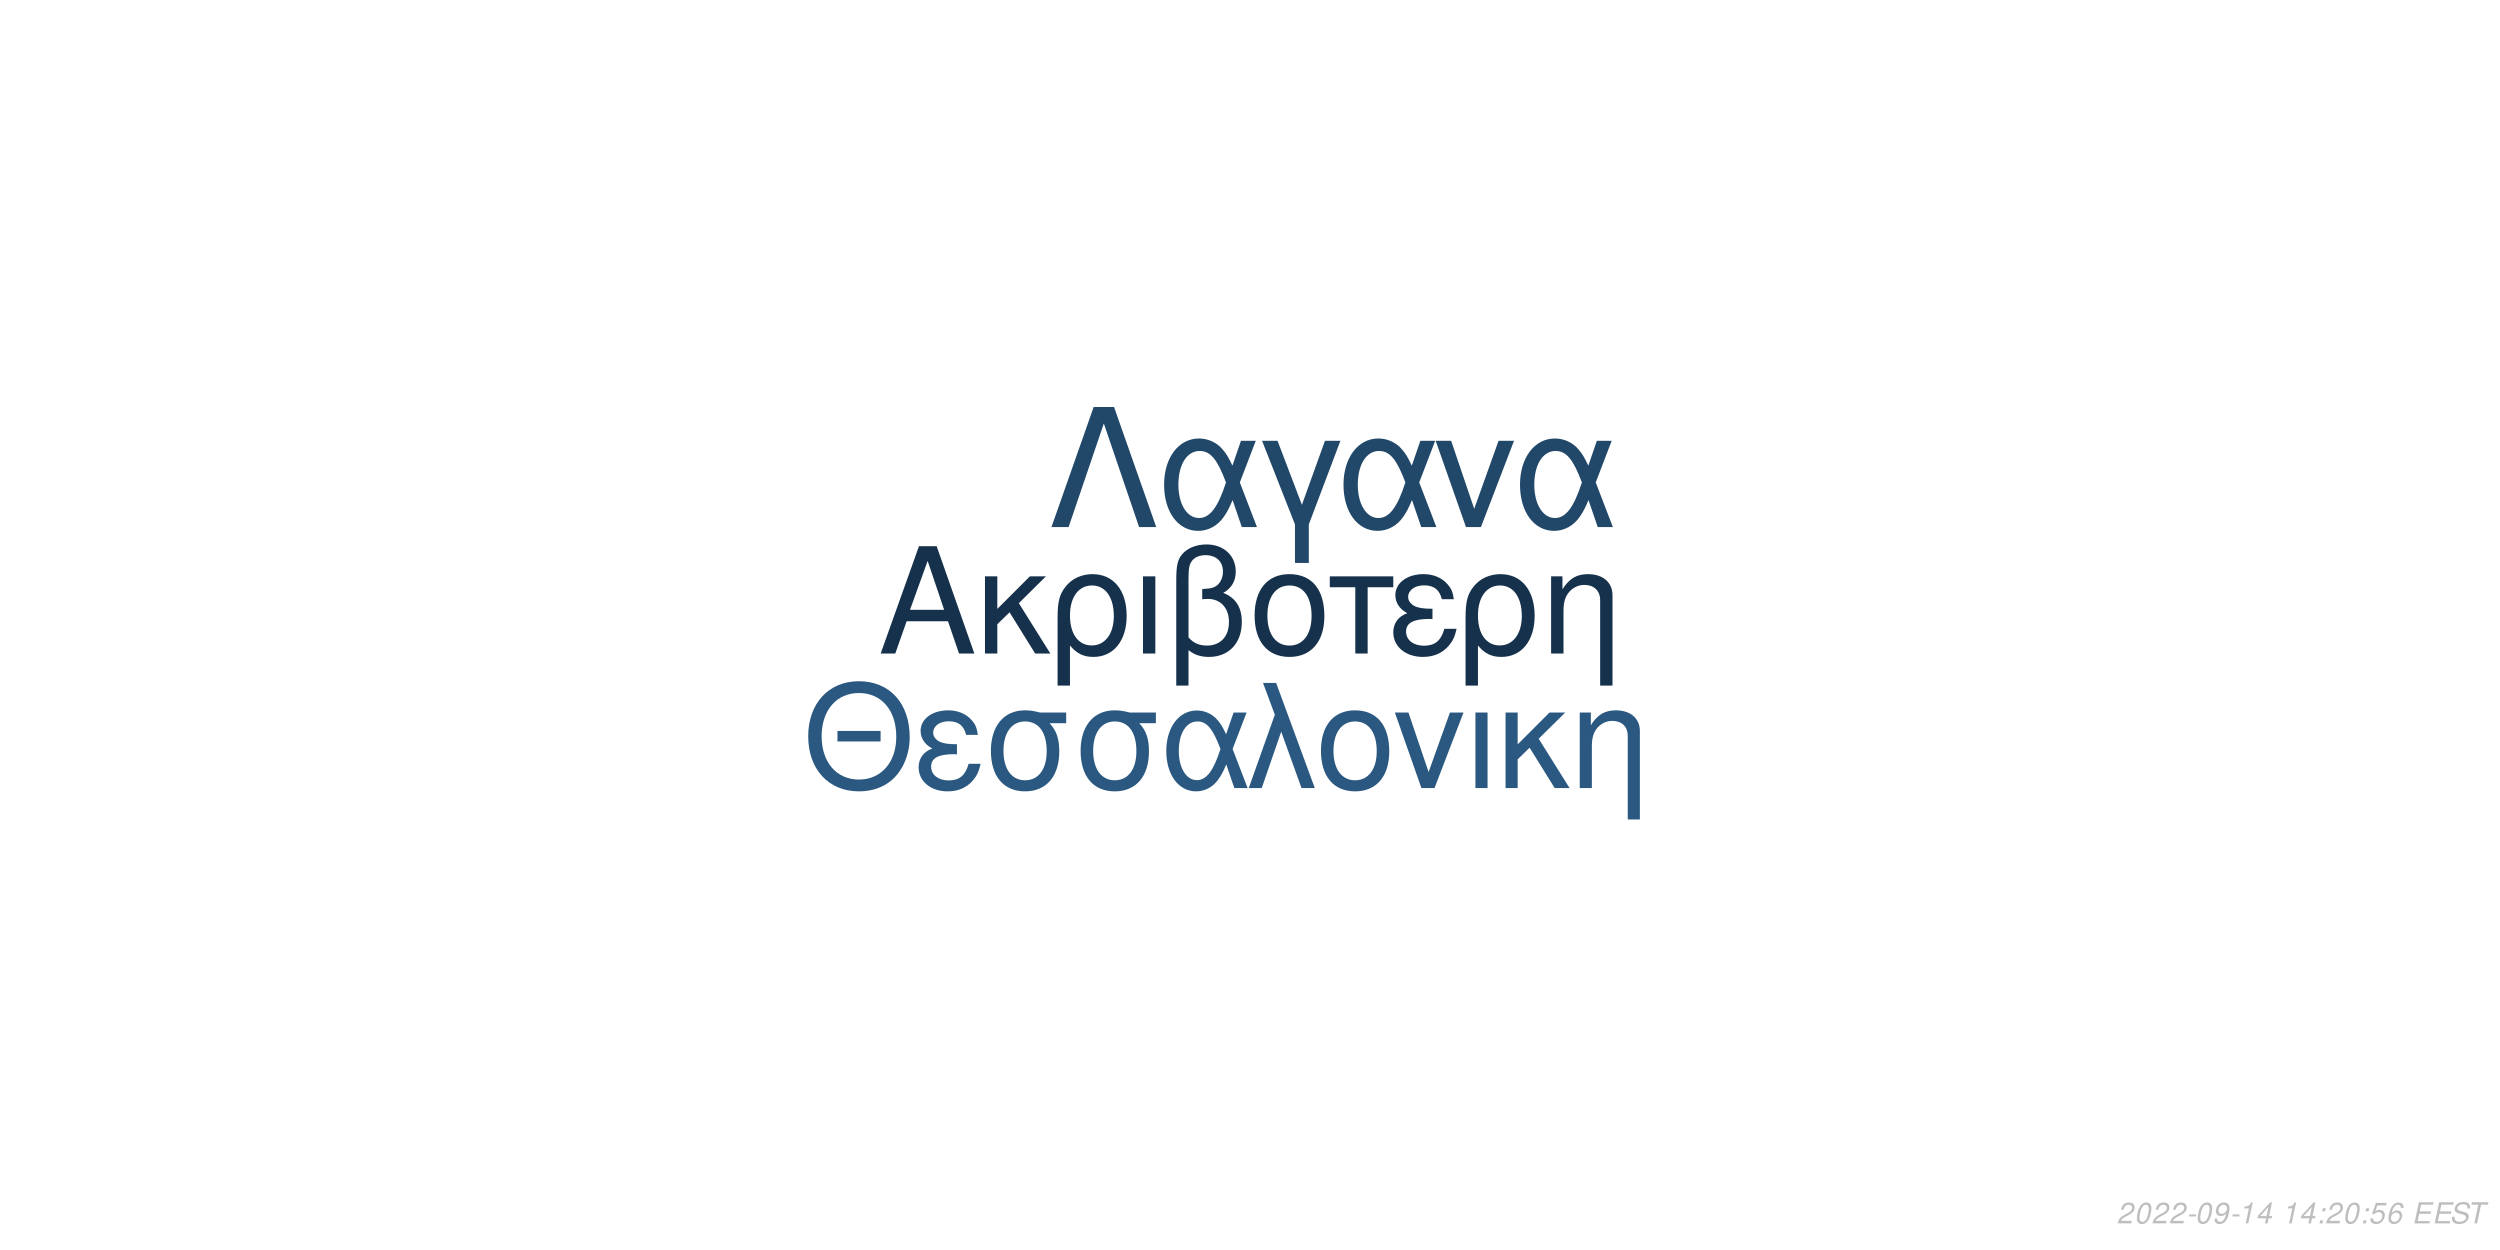
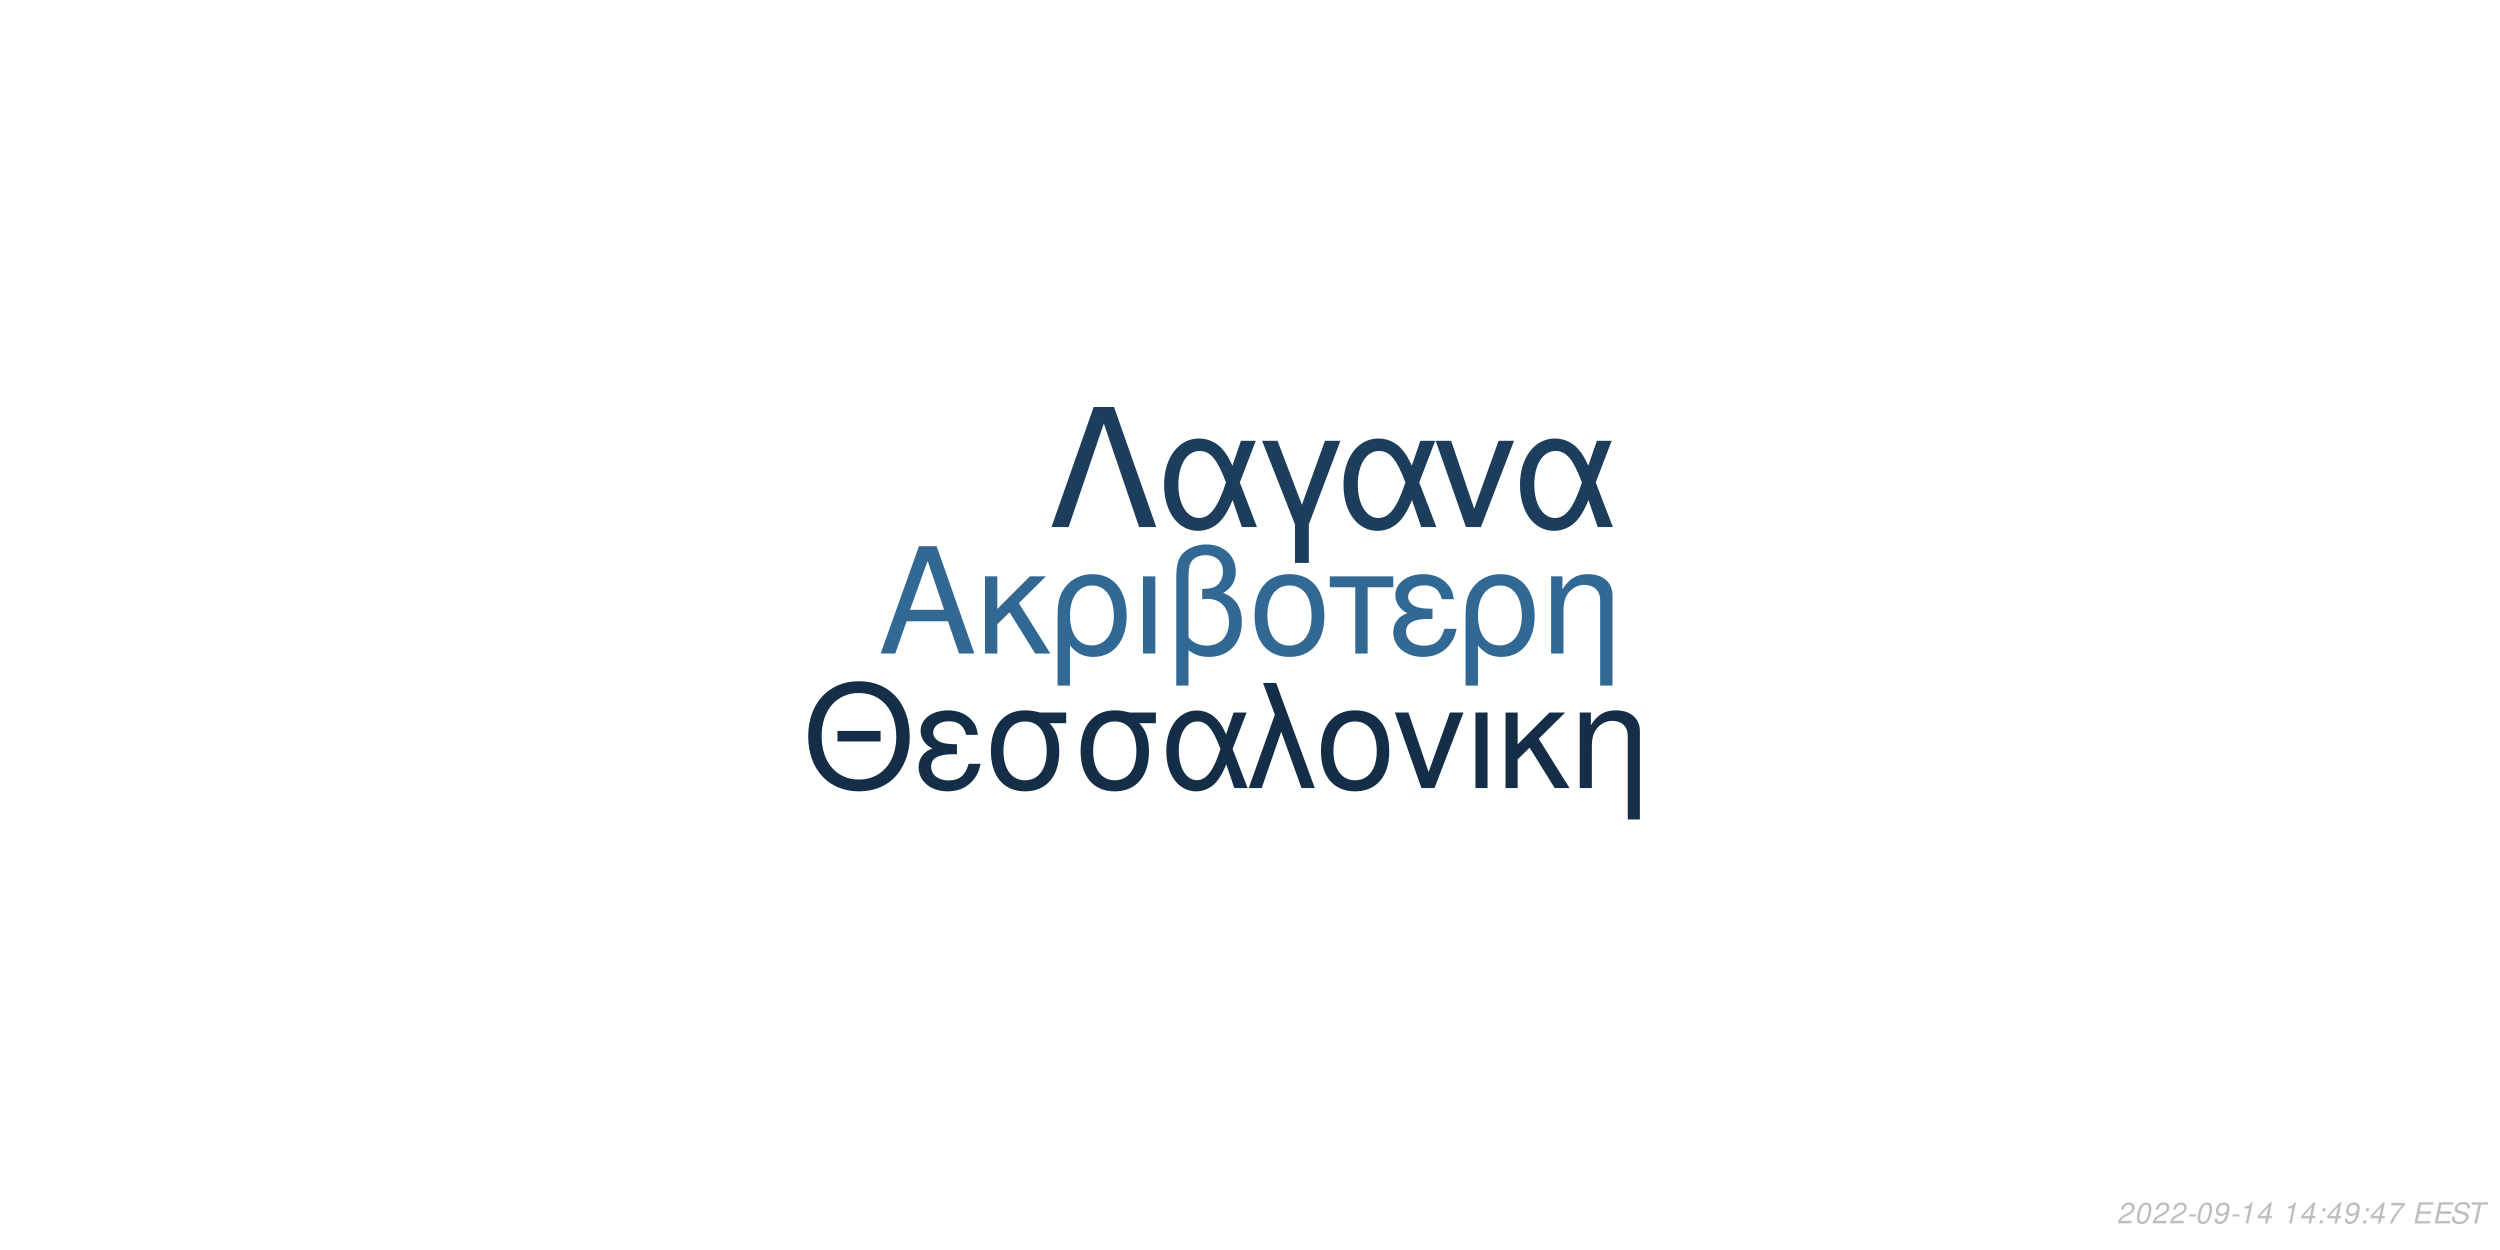
<svg xmlns="http://www.w3.org/2000/svg" xmlns:xlink="http://www.w3.org/1999/xlink" width="864pt" height="432pt" viewBox="0 0 864 432" version="1.1">
  <defs>
    <g>
      <symbol overflow="visible" id="glyph0-0">
        <path style="stroke:none;" d="" />
      </symbol>
      <symbol overflow="visible" id="glyph0-1">
        <path style="stroke:none;" d="M 24.125 -11.141 L 27.938 0 L 33.234 0 L 20.203 -37.094 L 14.094 -37.094 L 0.859 0 L 5.906 0 L 9.828 -11.141 Z M 22.797 -15.109 L 11 -15.109 L 17.094 -32.016 Z M 22.797 -15.109 " />
      </symbol>
      <symbol overflow="visible" id="glyph0-2">
        <path style="stroke:none;" d="M 7.172 -15.422 L 7.172 -26.672 L 2.906 -26.672 L 2.906 0 L 7.172 0 L 7.172 -10.125 L 11.406 -14.25 L 20.25 0 L 25.5 0 L 14.609 -17.406 L 23.969 -26.672 L 18.422 -26.672 Z M 7.172 -15.422 " />
      </symbol>
      <symbol overflow="visible" id="glyph0-3">
        <path style="stroke:none;" d="M 3 11.094 L 7.281 11.094 L 7.281 -2.797 C 9.516 -0.047 11.953 1.172 15.375 1.172 C 22.344 1.172 26.875 -4.422 26.875 -13.031 C 26.875 -21.891 22.297 -27.438 15.062 -27.438 C 11.297 -27.438 7.984 -25.906 5.797 -23.156 C 3.672 -20.516 3 -17.969 3 -12.359 Z M 14.906 -23.516 C 19.547 -23.516 22.438 -19.438 22.438 -12.922 C 22.438 -6.812 19.391 -2.797 14.812 -2.797 C 10.172 -2.797 7.281 -6.766 7.281 -13.125 C 7.281 -19.484 10.234 -23.516 14.906 -23.516 Z M 14.906 -23.516 " />
      </symbol>
      <symbol overflow="visible" id="glyph0-4">
        <path style="stroke:none;" d="M 3.516 0 L 7.781 0 L 7.781 -26.672 L 3.516 -26.672 Z M 3.516 0 " />
      </symbol>
      <symbol overflow="visible" id="glyph0-5">
        <path style="stroke:none;" d="M 4.016 11.094 L 8.25 11.094 L 8.25 -1.172 C 10.172 0.406 12.422 1.172 15.312 1.172 C 22.188 1.172 26.672 -3.609 26.672 -10.891 C 26.672 -15.984 24.578 -19.234 20.25 -20.969 C 23.109 -22.547 24.578 -25.031 24.578 -28.344 C 24.578 -33.844 20.406 -37.703 14.453 -37.703 C 10.938 -37.703 7.734 -36.391 6 -34.25 C 4.484 -32.422 4.016 -30.328 4.016 -25.391 Z M 8.25 -25.656 C 8.25 -29.359 8.5 -30.844 9.469 -32.062 C 10.375 -33.281 12.156 -34 14.094 -34 C 17.812 -34 20.156 -31.812 20.156 -28.297 C 20.156 -25.953 18.984 -23.812 17.297 -23.047 C 16.281 -22.547 15.469 -22.438 12.984 -22.297 L 12.984 -18.781 C 13.734 -18.828 14.344 -18.875 14.969 -18.875 C 19.344 -18.875 22.234 -15.719 22.234 -10.891 C 22.234 -5.906 19.281 -2.75 14.656 -2.75 C 11.953 -2.75 9.922 -3.609 8.25 -5.594 Z M 8.25 -25.656 " />
      </symbol>
      <symbol overflow="visible" id="glyph0-6">
        <path style="stroke:none;" d="M 14.094 -27.438 C 6.562 -27.438 2.094 -22.094 2.094 -13.125 C 2.094 -4.125 6.562 1.172 14.141 1.172 C 21.672 1.172 26.203 -4.172 26.203 -12.922 C 26.203 -22.188 21.828 -27.438 14.094 -27.438 Z M 14.141 -23.516 C 18.938 -23.516 21.781 -19.594 21.781 -12.984 C 21.781 -6.672 18.828 -2.75 14.141 -2.75 C 9.422 -2.75 6.516 -6.672 6.516 -13.125 C 6.516 -19.594 9.422 -23.516 14.141 -23.516 Z M 14.141 -23.516 " />
      </symbol>
      <symbol overflow="visible" id="glyph0-7">
        <path style="stroke:none;" d="M 7.891 0 L 12.156 0 L 12.156 -22.906 L 21.016 -22.906 L 21.016 -26.672 L -0.922 -26.672 L -0.922 -22.906 L 7.891 -22.906 Z M 7.891 0 " />
      </symbol>
      <symbol overflow="visible" id="glyph0-8">
        <path style="stroke:none;" d="M 14.562 -15.469 C 11.344 -15.469 9.562 -15.781 8.297 -16.438 C 6.922 -17.203 6.156 -18.328 6.156 -19.547 C 6.156 -21.891 8.453 -23.562 11.656 -23.562 C 15.062 -23.562 16.953 -22.094 17.812 -18.781 L 21.938 -18.781 C 21.578 -21.266 21.062 -22.5 19.797 -23.922 C 17.812 -26.203 14.906 -27.438 11.453 -27.438 C 5.797 -27.438 1.734 -24.375 1.734 -20.203 C 1.734 -17.609 3.156 -15.375 5.859 -13.938 C 2.797 -12.875 1.016 -10.484 1.016 -7.328 C 1.016 -2.391 5.297 1.172 11.25 1.172 C 14.969 1.172 17.906 -0.109 20.156 -2.641 C 21.578 -4.328 22.297 -5.797 22.906 -8.547 L 18.672 -8.547 C 17.5 -4.422 15.422 -2.703 11.609 -2.703 C 7.938 -2.703 5.438 -4.688 5.438 -7.578 C 5.438 -10.578 7.938 -11.953 13.484 -11.953 C 13.641 -11.953 14.094 -11.953 14.562 -11.906 Z M 14.562 -15.469 " />
      </symbol>
      <symbol overflow="visible" id="glyph0-9">
        <path style="stroke:none;" d="M 3.562 -26.672 L 3.562 0 L 7.844 0 L 7.844 -14.703 C 7.844 -17.906 8.5 -19.891 10.031 -21.531 C 11.406 -22.953 13.188 -23.719 15.062 -23.719 C 18.375 -23.719 20.516 -21.672 20.516 -18.469 L 20.516 11.094 L 24.781 11.094 L 24.781 -20.156 C 24.781 -24.578 21.469 -27.438 16.328 -27.438 C 12.359 -27.438 9.828 -25.906 7.484 -22.188 L 7.484 -26.672 Z M 3.562 -26.672 " />
      </symbol>
      <symbol overflow="visible" id="glyph1-0">
        <path style="stroke:none;" d="" />
      </symbol>
      <symbol overflow="visible" id="glyph1-1">
        <path style="stroke:none;" d="M 26.859 -19.734 L 11.953 -19.734 L 11.953 -16.094 L 26.859 -16.094 Z M 19.328 -36.922 C 8.922 -36.922 1.844 -29.25 1.844 -17.891 C 1.844 -6.484 8.875 1.141 19.391 1.141 C 23.812 1.141 27.703 -0.203 30.641 -2.688 C 34.578 -6.031 36.922 -11.656 36.922 -17.594 C 36.922 -29.297 30 -36.922 19.328 -36.922 Z M 19.328 -32.844 C 27.203 -32.844 32.281 -26.906 32.281 -17.688 C 32.281 -8.922 27.062 -2.938 19.391 -2.938 C 11.609 -2.938 6.484 -8.922 6.484 -17.891 C 6.484 -26.859 11.609 -32.844 19.328 -32.844 Z M 19.328 -32.844 " />
      </symbol>
      <symbol overflow="visible" id="glyph1-2">
        <path style="stroke:none;" d="M 14.25 -15.141 C 11.109 -15.141 9.375 -15.453 8.125 -16.094 C 6.781 -16.844 6.031 -17.938 6.031 -19.141 C 6.031 -21.422 8.266 -23.078 11.406 -23.078 C 14.75 -23.078 16.594 -21.625 17.438 -18.391 L 21.469 -18.391 C 21.125 -20.828 20.625 -22.031 19.391 -23.422 C 17.438 -25.656 14.594 -26.859 11.219 -26.859 C 5.688 -26.859 1.688 -23.875 1.688 -19.781 C 1.688 -17.234 3.094 -15.047 5.734 -13.656 C 2.734 -12.609 1 -10.266 1 -7.172 C 1 -2.344 5.188 1.141 11.016 1.141 C 14.656 1.141 17.547 -0.094 19.734 -2.594 C 21.125 -4.234 21.828 -5.688 22.422 -8.375 L 18.281 -8.375 C 17.141 -4.328 15.094 -2.641 11.359 -2.641 C 7.766 -2.641 5.328 -4.578 5.328 -7.422 C 5.328 -10.359 7.766 -11.703 13.203 -11.703 C 13.359 -11.703 13.797 -11.703 14.25 -11.656 Z M 14.25 -15.141 " />
      </symbol>
      <symbol overflow="visible" id="glyph1-3">
        <path style="stroke:none;" d="M 29 -26.109 L 19.938 -26.109 C 17.594 -26.703 16.438 -26.859 14.703 -26.859 C 7.469 -26.859 2.984 -21.469 2.984 -12.859 C 2.984 -4.031 7.375 1.141 14.797 1.141 C 22.172 1.141 26.609 -4.078 26.609 -12.656 C 26.609 -17.047 25.656 -19.828 23.266 -22.422 L 29 -22.422 Z M 14.797 -23.016 C 19.531 -23.016 22.266 -19.234 22.266 -12.75 C 22.266 -6.531 19.438 -2.688 14.797 -2.688 C 10.172 -2.688 7.328 -6.531 7.328 -12.859 C 7.328 -19.188 10.172 -23.016 14.797 -23.016 Z M 14.797 -23.016 " />
      </symbol>
      <symbol overflow="visible" id="glyph1-4">
        <path style="stroke:none;" d="M 29.344 -26.109 L 24.859 -26.109 L 22.266 -18.578 C 21.125 -21.031 20.484 -22.125 19.328 -23.469 C 17.547 -25.609 14.906 -26.812 12.156 -26.812 C 5.984 -26.812 1.594 -20.984 1.594 -12.812 C 1.594 -4.578 5.828 1.141 11.906 1.141 C 14.953 1.141 17.734 -0.344 19.625 -3.047 C 20.672 -4.531 21.281 -5.688 22.328 -8.172 L 25.109 0 L 29.703 0 L 24.516 -13.5 Z M 20.328 -13.5 C 17.891 -5.922 15.453 -2.734 12.156 -2.734 C 8.516 -2.734 5.922 -6.922 5.922 -12.812 C 5.922 -18.938 8.516 -23.016 12.359 -23.016 C 15.594 -23.016 17.688 -20.531 20.328 -13.5 Z M 20.328 -13.5 " />
      </symbol>
      <symbol overflow="visible" id="glyph1-5">
        <path style="stroke:none;" d="M 1.094 0 L 5.578 0 L 12.312 -19.484 L 19.328 0 L 23.922 0 L 10.562 -36.328 L 6.031 -36.328 L 10.109 -25.359 Z M 1.094 0 " />
      </symbol>
      <symbol overflow="visible" id="glyph1-6">
        <path style="stroke:none;" d="M 13.797 -26.859 C 6.422 -26.859 2.047 -21.625 2.047 -12.859 C 2.047 -4.031 6.422 1.141 13.859 1.141 C 21.234 1.141 25.656 -4.078 25.656 -12.656 C 25.656 -21.719 21.375 -26.859 13.797 -26.859 Z M 13.859 -23.016 C 18.531 -23.016 21.328 -19.188 21.328 -12.703 C 21.328 -6.531 18.438 -2.688 13.859 -2.688 C 9.219 -2.688 6.375 -6.531 6.375 -12.859 C 6.375 -19.188 9.219 -23.016 13.859 -23.016 Z M 13.859 -23.016 " />
      </symbol>
      <symbol overflow="visible" id="glyph1-7">
        <path style="stroke:none;" d="M 14.297 0 L 24.312 -26.109 L 19.625 -26.109 L 12.25 -5.531 L 5.281 -26.109 L 0.594 -26.109 L 9.766 0 Z M 14.297 0 " />
      </symbol>
      <symbol overflow="visible" id="glyph1-8">
        <path style="stroke:none;" d="M 3.438 0 L 7.625 0 L 7.625 -26.109 L 3.438 -26.109 Z M 3.438 0 " />
      </symbol>
      <symbol overflow="visible" id="glyph1-9">
        <path style="stroke:none;" d="M 7.031 -15.094 L 7.031 -26.109 L 2.844 -26.109 L 2.844 0 L 7.031 0 L 7.031 -9.922 L 11.156 -13.953 L 19.828 0 L 24.969 0 L 14.297 -17.047 L 23.469 -26.109 L 18.031 -26.109 Z M 7.031 -15.094 " />
      </symbol>
      <symbol overflow="visible" id="glyph1-10">
        <path style="stroke:none;" d="M 3.484 -26.109 L 3.484 0 L 7.672 0 L 7.672 -14.406 C 7.672 -17.547 8.328 -19.484 9.812 -21.078 C 11.156 -22.469 12.906 -23.219 14.75 -23.219 C 17.984 -23.219 20.078 -21.234 20.078 -18.094 L 20.078 10.859 L 24.266 10.859 L 24.266 -19.734 C 24.266 -24.062 21.031 -26.859 16 -26.859 C 12.109 -26.859 9.609 -25.359 7.328 -21.719 L 7.328 -26.109 Z M 3.484 -26.109 " />
      </symbol>
      <symbol overflow="visible" id="glyph2-0">
        <path style="stroke:none;" d="" />
      </symbol>
      <symbol overflow="visible" id="glyph2-1">
        <path style="stroke:none;" d="M 22.531 -41.484 L 15.484 -41.484 L 0.906 0 L 6.828 0 L 19 -35.797 L 31.188 0 L 37.109 0 Z M 22.531 -41.484 " />
      </symbol>
      <symbol overflow="visible" id="glyph2-2">
        <path style="stroke:none;" d="M 33.516 -29.812 L 28.391 -29.812 L 25.438 -21.219 C 24.125 -24.016 23.391 -25.266 22.078 -26.797 C 20.031 -29.25 17.016 -30.609 13.891 -30.609 C 6.828 -30.609 1.828 -23.953 1.828 -14.625 C 1.828 -5.234 6.656 1.312 13.594 1.312 C 17.078 1.312 20.266 -0.391 22.422 -3.469 C 23.609 -5.172 24.297 -6.484 25.5 -9.328 L 28.688 0 L 33.922 0 L 28 -15.422 Z M 23.219 -15.422 C 20.422 -6.766 17.641 -3.125 13.891 -3.125 C 9.734 -3.125 6.766 -7.906 6.766 -14.625 C 6.766 -21.625 9.734 -26.297 14.109 -26.297 C 17.812 -26.297 20.203 -23.453 23.219 -15.422 Z M 23.219 -15.422 " />
      </symbol>
      <symbol overflow="visible" id="glyph2-3">
        <path style="stroke:none;" d="M 12.062 12.406 L 16.844 12.406 L 16.844 -0.906 L 27.766 -29.812 L 22.422 -29.812 L 14.453 -7.688 L 6.031 -29.812 L 0.688 -29.812 L 12.062 -0.906 Z M 12.062 12.406 " />
      </symbol>
      <symbol overflow="visible" id="glyph2-4">
        <path style="stroke:none;" d="M 16.328 0 L 27.766 -29.812 L 22.422 -29.812 L 14 -6.312 L 6.031 -29.812 L 0.688 -29.812 L 11.156 0 Z M 16.328 0 " />
      </symbol>
      <symbol overflow="visible" id="glyph3-0">
        <path style="stroke:none;" d="" />
      </symbol>
      <symbol overflow="visible" id="glyph3-1">
        <path style="stroke:none;" d="M 5.234 -0.875 L 1.469 -0.875 C 1.641 -1.375 2.203 -1.891 3.109 -2.344 L 4.234 -2.938 C 5.562 -3.625 6.219 -4.469 6.219 -5.484 C 6.219 -5.938 6.062 -6.359 5.797 -6.656 C 5.469 -7.047 4.984 -7.234 4.312 -7.234 C 2.766 -7.234 1.891 -6.453 1.484 -4.734 L 2.375 -4.734 C 2.484 -5.188 2.609 -5.484 2.797 -5.75 C 3.094 -6.203 3.609 -6.453 4.188 -6.453 C 4.891 -6.453 5.344 -6.031 5.344 -5.375 C 5.344 -4.703 4.859 -4.094 4.016 -3.656 L 2.984 -3.125 C 1.234 -2.188 0.797 -1.656 0.344 -0.016 L 5.047 -0.016 Z M 5.234 -0.875 " />
      </symbol>
      <symbol overflow="visible" id="glyph3-2">
        <path style="stroke:none;" d="M 4.203 -7.234 C 3.375 -7.234 2.688 -6.812 2.125 -5.984 C 1.484 -5.047 0.984 -3.188 0.984 -1.734 C 0.984 -1.109 1.172 -0.562 1.484 -0.266 C 1.797 0.047 2.281 0.234 2.766 0.234 C 3.625 0.234 4.281 -0.156 4.859 -1.016 C 5.516 -1.953 6 -3.797 6 -5.266 C 6 -6.5 5.328 -7.234 4.203 -7.234 Z M 4.094 -6.453 C 4.734 -6.453 5.125 -5.984 5.125 -5.156 C 5.125 -4.203 4.781 -2.625 4.406 -1.812 C 3.984 -0.938 3.516 -0.547 2.875 -0.547 C 2.25 -0.547 1.875 -1.031 1.875 -1.828 C 1.875 -2.797 2.203 -4.344 2.594 -5.203 C 2.984 -6.047 3.453 -6.453 4.094 -6.453 Z M 4.094 -6.453 " />
      </symbol>
      <symbol overflow="visible" id="glyph3-3">
        <path style="stroke:none;" d="M 3.516 -3.125 L 1.125 -3.125 L 0.969 -2.406 L 3.359 -2.406 Z M 3.516 -3.125 " />
      </symbol>
      <symbol overflow="visible" id="glyph3-4">
        <path style="stroke:none;" d="M 0.844 -1.656 C 0.844 -1.547 0.844 -1.438 0.844 -1.375 C 0.844 -0.406 1.531 0.234 2.578 0.234 C 3.203 0.234 3.766 0.016 4.297 -0.438 C 4.938 -1 5.312 -1.656 5.594 -2.719 C 5.844 -3.672 6.016 -4.766 6.016 -5.375 C 6.016 -5.844 5.844 -6.328 5.547 -6.656 C 5.203 -7.031 4.703 -7.234 4.062 -7.234 C 2.516 -7.234 1.297 -5.938 1.297 -4.266 C 1.297 -3.203 1.984 -2.547 3.047 -2.547 C 3.484 -2.547 3.953 -2.672 4.281 -2.891 C 4.406 -2.984 4.547 -3.078 4.828 -3.344 C 4.438 -1.484 3.703 -0.547 2.703 -0.547 C 2.109 -0.547 1.719 -0.938 1.719 -1.547 L 1.719 -1.656 Z M 3.953 -6.453 C 4.625 -6.453 5.141 -5.953 5.141 -5.281 C 5.141 -4.188 4.312 -3.312 3.297 -3.312 C 2.594 -3.312 2.172 -3.734 2.172 -4.453 C 2.172 -5.562 2.984 -6.453 3.953 -6.453 Z M 3.953 -6.453 " />
      </symbol>
      <symbol overflow="visible" id="glyph3-5">
        <path style="stroke:none;" d="M 3.703 -5.188 L 2.594 0 L 3.469 0 L 5.016 -7.234 L 4.438 -7.234 C 3.906 -6.156 3.688 -6.016 2.234 -5.812 L 2.109 -5.188 Z M 3.703 -5.188 " />
      </symbol>
      <symbol overflow="visible" id="glyph3-6">
        <path style="stroke:none;" d="M 3.625 -1.75 L 3.266 0 L 4.141 0 L 4.516 -1.75 L 5.562 -1.75 L 5.734 -2.531 L 4.688 -2.531 L 5.688 -7.234 L 5.016 -7.234 L 0.844 -2.672 L 0.641 -1.75 Z M 3.797 -2.531 L 1.594 -2.531 L 4.469 -5.703 Z M 3.797 -2.531 " />
      </symbol>
      <symbol overflow="visible" id="glyph3-7">
        <path style="stroke:none;" d="" />
      </symbol>
      <symbol overflow="visible" id="glyph3-8">
        <path style="stroke:none;" d="M 2.359 -1.031 L 1.312 -1.031 L 1.094 0 L 2.141 0 Z M 3.266 -5.234 L 2.219 -5.234 L 2 -4.203 L 3.047 -4.203 Z M 3.266 -5.234 " />
      </symbol>
      <symbol overflow="visible" id="glyph3-9">
-         <path style="stroke:none;" d="M 6.297 -7.094 L 2.594 -7.094 L 1.234 -3.234 L 2.047 -3.234 C 2.656 -3.766 2.938 -3.906 3.531 -3.906 C 4.328 -3.906 4.797 -3.453 4.797 -2.688 C 4.797 -1.438 3.969 -0.547 2.828 -0.547 C 2.031 -0.547 1.609 -0.938 1.578 -1.734 L 0.703 -1.734 L 0.703 -1.516 C 0.703 -0.938 0.844 -0.547 1.188 -0.266 C 1.562 0.062 2.078 0.234 2.703 0.234 C 3.656 0.234 4.391 -0.156 4.984 -0.922 C 5.422 -1.5 5.672 -2.234 5.672 -2.953 C 5.672 -4 4.938 -4.672 3.812 -4.672 C 3.328 -4.672 2.906 -4.547 2.406 -4.234 L 3.109 -6.219 L 6.109 -6.219 Z M 6.297 -7.094 " />
+         <path style="stroke:none;" d="M 6.703 -7.094 L 1.953 -7.094 L 1.766 -6.219 L 5.594 -6.219 C 3.344 -3.688 2.266 -2.109 1.375 0 L 2.344 0 C 3.031 -1.906 4.828 -4.594 6.547 -6.281 Z M 6.703 -7.094 " />
      </symbol>
      <symbol overflow="visible" id="glyph3-10">
-         <path style="stroke:none;" d="M 6.125 -5.344 L 6.141 -5.625 C 6.141 -6.609 5.453 -7.234 4.391 -7.234 C 3.438 -7.234 2.641 -6.719 2.016 -5.703 C 1.422 -4.781 0.938 -2.953 0.938 -1.688 C 0.938 -0.516 1.688 0.234 2.859 0.234 C 3.703 0.234 4.438 -0.156 5 -0.875 C 5.406 -1.422 5.672 -2.156 5.672 -2.766 C 5.672 -3.812 4.969 -4.5 3.906 -4.5 C 3.234 -4.5 2.672 -4.234 2.094 -3.625 C 2.406 -5.375 3.234 -6.453 4.25 -6.453 C 4.703 -6.453 5.062 -6.234 5.172 -5.844 C 5.203 -5.719 5.234 -5.578 5.25 -5.344 Z M 3.656 -3.734 C 4.344 -3.734 4.797 -3.281 4.797 -2.625 C 4.797 -1.469 3.984 -0.547 2.984 -0.547 C 2.297 -0.547 1.812 -1.047 1.812 -1.766 C 1.812 -2.859 2.625 -3.734 3.656 -3.734 Z M 3.656 -3.734 " />
+         <path style="stroke:none;" d="M 2.547 -3.312 L 6.5 -3.312 L 6.688 -4.141 L 2.719 -4.141 L 3.219 -6.469 L 7.344 -6.469 L 7.516 -7.297 L 2.453 -7.297 L 0.906 0 L 6.125 0 L 6.297 -0.812 L 2.016 -0.812 Z M 2.547 -3.312 " />
      </symbol>
      <symbol overflow="visible" id="glyph3-11">
-         <path style="stroke:none;" d="M 2.547 -3.312 L 6.5 -3.312 L 6.688 -4.141 L 2.719 -4.141 L 3.219 -6.469 L 7.344 -6.469 L 7.516 -7.297 L 2.453 -7.297 L 0.906 0 L 6.125 0 L 6.297 -0.812 L 2.016 -0.812 Z M 2.547 -3.312 " />
+         <path style="stroke:none;" d="M 7.062 -5.156 C 7.125 -5.438 7.141 -5.562 7.141 -5.703 C 7.141 -6.156 6.938 -6.594 6.594 -6.891 C 6.188 -7.25 5.656 -7.406 4.875 -7.406 C 3.844 -7.406 3.047 -7.125 2.5 -6.562 C 2.094 -6.141 1.781 -5.438 1.781 -4.922 C 1.781 -4.297 2.219 -3.766 2.891 -3.562 L 4.594 -3.094 C 5.406 -2.859 5.734 -2.578 5.734 -2.094 C 5.734 -1.781 5.547 -1.406 5.266 -1.141 C 4.844 -0.766 4.266 -0.578 3.453 -0.578 C 2.328 -0.578 1.812 -0.984 1.812 -1.906 C 1.812 -2.047 1.812 -2.125 1.844 -2.312 L 0.984 -2.312 C 0.906 -2.062 0.891 -1.906 0.891 -1.688 C 0.891 -0.484 1.797 0.234 3.297 0.234 C 4.359 0.234 5.234 -0.062 5.812 -0.609 C 6.344 -1.078 6.688 -1.797 6.688 -2.375 C 6.688 -2.641 6.609 -2.906 6.453 -3.156 C 6.234 -3.5 5.938 -3.703 5.469 -3.828 L 3.75 -4.312 C 2.984 -4.547 2.734 -4.734 2.734 -5.188 C 2.734 -5.547 2.875 -5.844 3.188 -6.109 C 3.547 -6.438 4.031 -6.594 4.703 -6.594 C 5.266 -6.594 5.688 -6.484 5.906 -6.297 C 6.094 -6.125 6.219 -5.797 6.219 -5.516 C 6.219 -5.422 6.203 -5.344 6.188 -5.156 Z M 7.062 -5.156 " />
      </symbol>
      <symbol overflow="visible" id="glyph3-12">
-         <path style="stroke:none;" d="M 7.062 -5.156 C 7.125 -5.438 7.141 -5.562 7.141 -5.703 C 7.141 -6.156 6.938 -6.594 6.594 -6.891 C 6.188 -7.25 5.656 -7.406 4.875 -7.406 C 3.844 -7.406 3.047 -7.125 2.5 -6.562 C 2.094 -6.141 1.781 -5.438 1.781 -4.922 C 1.781 -4.297 2.219 -3.766 2.891 -3.562 L 4.594 -3.094 C 5.406 -2.859 5.734 -2.578 5.734 -2.094 C 5.734 -1.781 5.547 -1.406 5.266 -1.141 C 4.844 -0.766 4.266 -0.578 3.453 -0.578 C 2.328 -0.578 1.812 -0.984 1.812 -1.906 C 1.812 -2.047 1.812 -2.125 1.844 -2.312 L 0.984 -2.312 C 0.906 -2.062 0.891 -1.906 0.891 -1.688 C 0.891 -0.484 1.797 0.234 3.297 0.234 C 4.359 0.234 5.234 -0.062 5.812 -0.609 C 6.344 -1.078 6.688 -1.797 6.688 -2.375 C 6.688 -2.641 6.609 -2.906 6.453 -3.156 C 6.234 -3.5 5.938 -3.703 5.469 -3.828 L 3.75 -4.312 C 2.984 -4.547 2.734 -4.734 2.734 -5.188 C 2.734 -5.547 2.875 -5.844 3.188 -6.109 C 3.547 -6.438 4.031 -6.594 4.703 -6.594 C 5.266 -6.594 5.688 -6.484 5.906 -6.297 C 6.094 -6.125 6.219 -5.797 6.219 -5.516 C 6.219 -5.422 6.203 -5.344 6.188 -5.156 Z M 7.062 -5.156 " />
-       </symbol>
-       <symbol overflow="visible" id="glyph3-13">
        <path style="stroke:none;" d="M 4.938 -6.469 L 7.312 -6.469 L 7.484 -7.297 L 1.75 -7.297 L 1.578 -6.469 L 3.984 -6.469 L 2.609 0 L 3.547 0 Z M 4.938 -6.469 " />
      </symbol>
    </g>
  </defs>
  <g id="surface1">
    <rect x="0" y="0" width="864" height="432" style="fill:rgb(100%,100%,100%);fill-opacity:1;stroke:none;" />
-     <g style="fill:rgb(8.627%,19.216%,29.412%);fill-opacity:1;">
+     <g style="fill:rgb(19.216%,40.784%,58.039%);fill-opacity:1;">
      <use xlink:href="#glyph0-1" x="303.5" y="225.861" />
      <use xlink:href="#glyph0-2" x="337.5" y="225.861" />
      <use xlink:href="#glyph0-3" x="362.5" y="225.861" />
      <use xlink:href="#glyph0-4" x="391.5" y="225.861" />
      <use xlink:href="#glyph0-5" x="402.5" y="225.861" />
      <use xlink:href="#glyph0-6" x="431.5" y="225.861" />
      <use xlink:href="#glyph0-7" x="460.5" y="225.861" />
      <use xlink:href="#glyph0-8" x="480.5" y="225.861" />
      <use xlink:href="#glyph0-3" x="503.5" y="225.861" />
      <use xlink:href="#glyph0-9" x="532.5" y="225.861" />
    </g>
-     <g style="fill:rgb(16.471%,34.51%,50.196%);fill-opacity:1;">
+     <g style="fill:rgb(8.235%,18.039%,27.843%);fill-opacity:1;">
      <use xlink:href="#glyph1-1" x="277.473" y="272.354" />
      <use xlink:href="#glyph1-2" x="316.473" y="272.354" />
      <use xlink:href="#glyph1-3" x="339.473" y="272.354" />
      <use xlink:href="#glyph1-3" x="370.473" y="272.354" />
      <use xlink:href="#glyph1-4" x="401.473" y="272.354" />
      <use xlink:href="#glyph1-5" x="430.473" y="272.354" />
      <use xlink:href="#glyph1-6" x="454.473" y="272.354" />
      <use xlink:href="#glyph1-7" x="481.473" y="272.354" />
      <use xlink:href="#glyph1-8" x="506.473" y="272.354" />
      <use xlink:href="#glyph1-9" x="517.473" y="272.354" />
      <use xlink:href="#glyph1-10" x="542.473" y="272.354" />
    </g>
-     <g style="fill:rgb(12.941%,27.843%,41.176%);fill-opacity:1;">
+     <g style="fill:rgb(10.98%,23.922%,36.078%);fill-opacity:1;">
      <use xlink:href="#glyph2-1" x="362.484" y="182.152" />
      <use xlink:href="#glyph2-2" x="400.484" y="182.152" />
      <use xlink:href="#glyph2-3" x="435.484" y="182.152" />
      <use xlink:href="#glyph2-2" x="462.484" y="182.152" />
      <use xlink:href="#glyph2-4" x="495.484" y="182.152" />
      <use xlink:href="#glyph2-2" x="523.484" y="182.152" />
    </g>
    <g style="fill:rgb(74.51%,74.51%,74.51%);fill-opacity:1;">
      <use xlink:href="#glyph3-1" x="731.52" y="422.81" />
      <use xlink:href="#glyph3-2" x="737.52" y="422.81" />
      <use xlink:href="#glyph3-1" x="743.52" y="422.81" />
      <use xlink:href="#glyph3-1" x="749.52" y="422.81" />
      <use xlink:href="#glyph3-3" x="755.52" y="422.81" />
      <use xlink:href="#glyph3-2" x="758.52" y="422.81" />
      <use xlink:href="#glyph3-4" x="764.52" y="422.81" />
      <use xlink:href="#glyph3-3" x="770.52" y="422.81" />
      <use xlink:href="#glyph3-5" x="773.52" y="422.81" />
      <use xlink:href="#glyph3-6" x="779.52" y="422.81" />
      <use xlink:href="#glyph3-7" x="785.52" y="422.81" />
      <use xlink:href="#glyph3-5" x="788.52" y="422.81" />
      <use xlink:href="#glyph3-6" x="794.52" y="422.81" />
      <use xlink:href="#glyph3-8" x="800.52" y="422.81" />
-       <use xlink:href="#glyph3-1" x="803.52" y="422.81" />
-       <use xlink:href="#glyph3-2" x="809.52" y="422.81" />
+       <use xlink:href="#glyph3-6" x="803.52" y="422.81" />
+       <use xlink:href="#glyph3-4" x="809.52" y="422.81" />
      <use xlink:href="#glyph3-8" x="815.52" y="422.81" />
-       <use xlink:href="#glyph3-9" x="818.52" y="422.81" />
-       <use xlink:href="#glyph3-10" x="824.52" y="422.81" />
+       <use xlink:href="#glyph3-6" x="818.52" y="422.81" />
+       <use xlink:href="#glyph3-9" x="824.52" y="422.81" />
      <use xlink:href="#glyph3-7" x="830.52" y="422.81" />
-       <use xlink:href="#glyph3-11" x="833.52" y="422.81" />
-       <use xlink:href="#glyph3-11" x="840.52" y="422.81" />
-       <use xlink:href="#glyph3-12" x="846.52" y="422.81" />
-       <use xlink:href="#glyph3-13" x="852.52" y="422.81" />
+       <use xlink:href="#glyph3-10" x="833.52" y="422.81" />
+       <use xlink:href="#glyph3-10" x="840.52" y="422.81" />
+       <use xlink:href="#glyph3-11" x="846.52" y="422.81" />
+       <use xlink:href="#glyph3-12" x="852.52" y="422.81" />
    </g>
  </g>
</svg>
